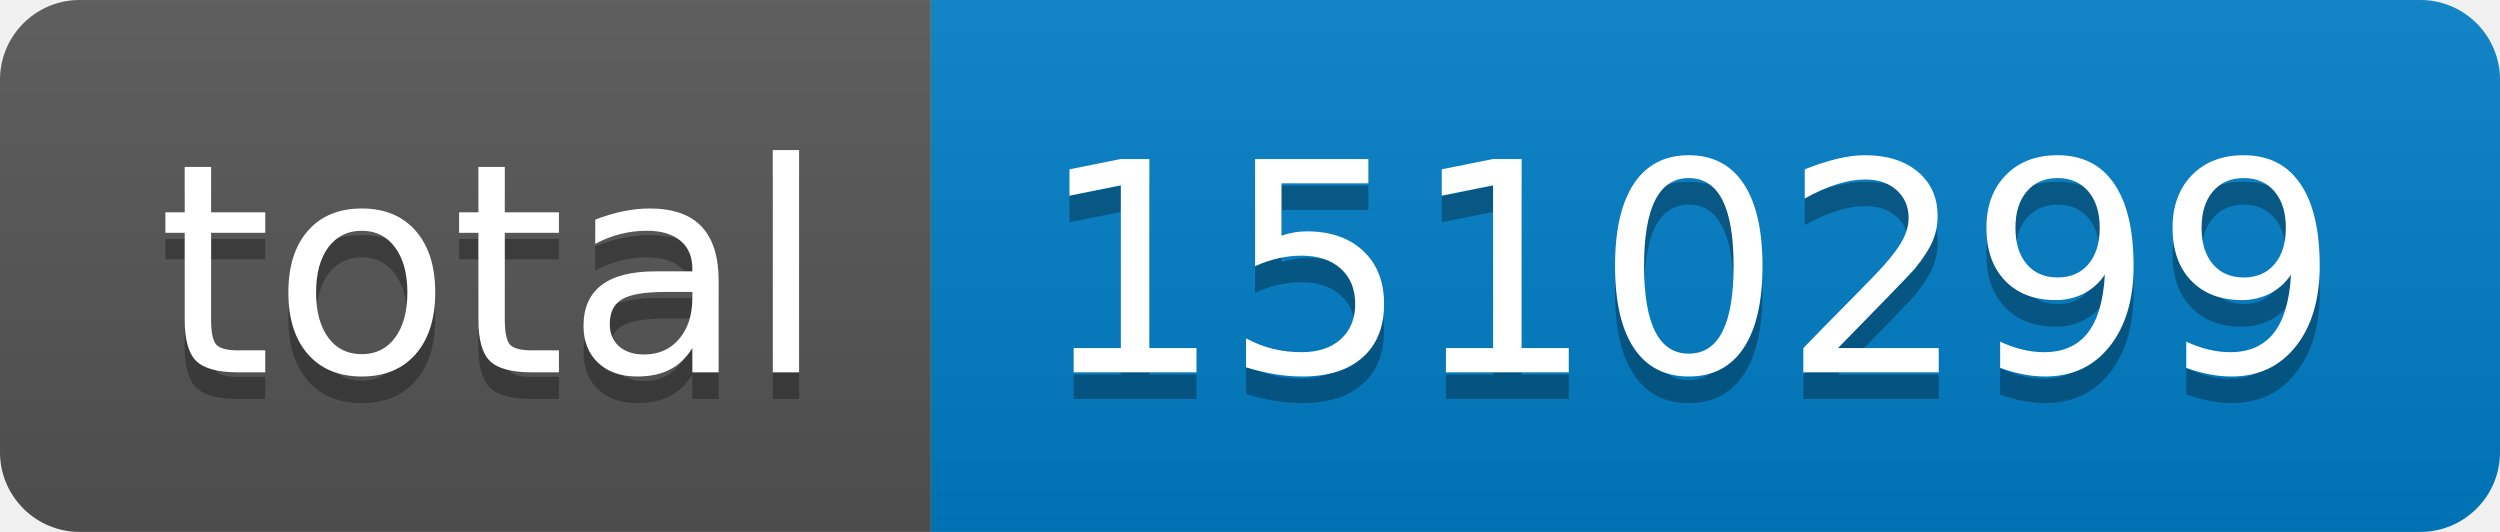
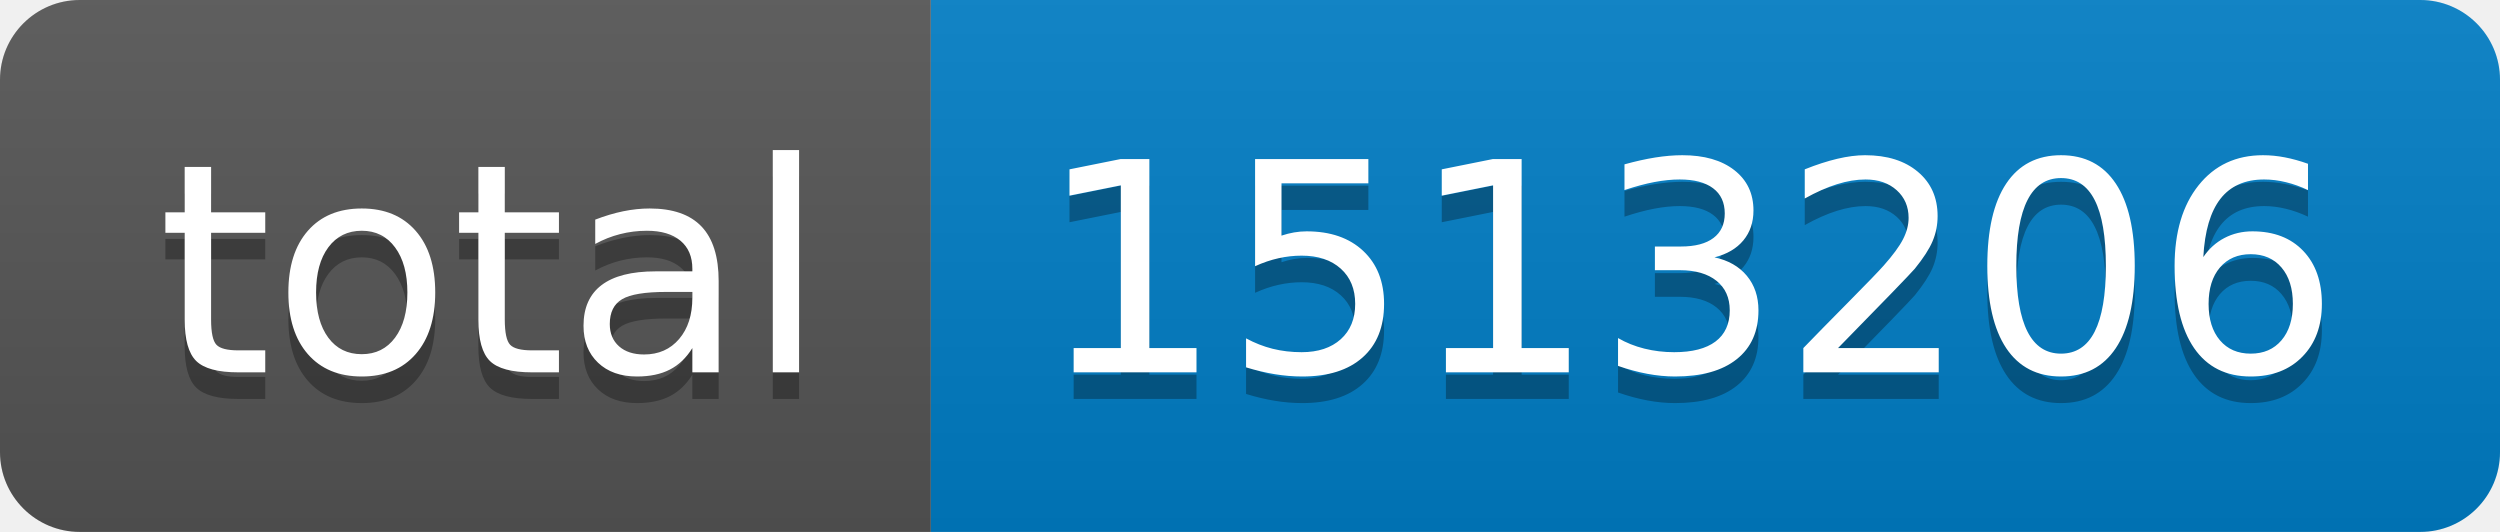
- <svg xmlns="http://www.w3.org/2000/svg" width="94" height="20" role="img" aria-label="total: 1510299">
+ <svg xmlns="http://www.w3.org/2000/svg" width="94" height="20" role="img" aria-label="total: 1513206">
  <linearGradient id="s" x2="0" y2="100%">
    <stop offset="0" stop-color="#bbb" stop-opacity=".1" />
    <stop offset="1" stop-opacity=".1" />
  </linearGradient>
  <clipPath id="r">
    <rect width="94" height="20" rx="3" fill="#fff" />
  </clipPath>
  <g clip-path="url(#r)">
    <rect width="35" height="20" fill="#555" />
    <rect x="35" width="59" height="20" fill="#007ec6" />
    <rect width="94" height="20" fill="url(#s)" />
  </g>
  <g fill="#fff" text-anchor="middle" font-family="Verdana,Geneva,DejaVu Sans,sans-serif" text-rendering="geometricPrecision" font-size="110">
    <text aria-hidden="true" x="185" y="150" fill="#010101" fill-opacity=".3" transform="scale(.1)" textLength="250">total</text>
    <text x="185" y="140" transform="scale(.1)" fill="#fff" textLength="250">total</text>
-     <text aria-hidden="true" x="635" y="150" fill="#010101" fill-opacity=".3" transform="scale(.1)" textLength="490">1510299</text>
-     <text x="635" y="140" transform="scale(.1)" fill="#fff" textLength="490">1510299</text>
+     <text aria-hidden="true" x="635" y="150" fill="#010101" fill-opacity=".3" transform="scale(.1)" textLength="490">1513206</text>
+     <text x="635" y="140" transform="scale(.1)" fill="#fff" textLength="490">1513206</text>
  </g>
</svg>
